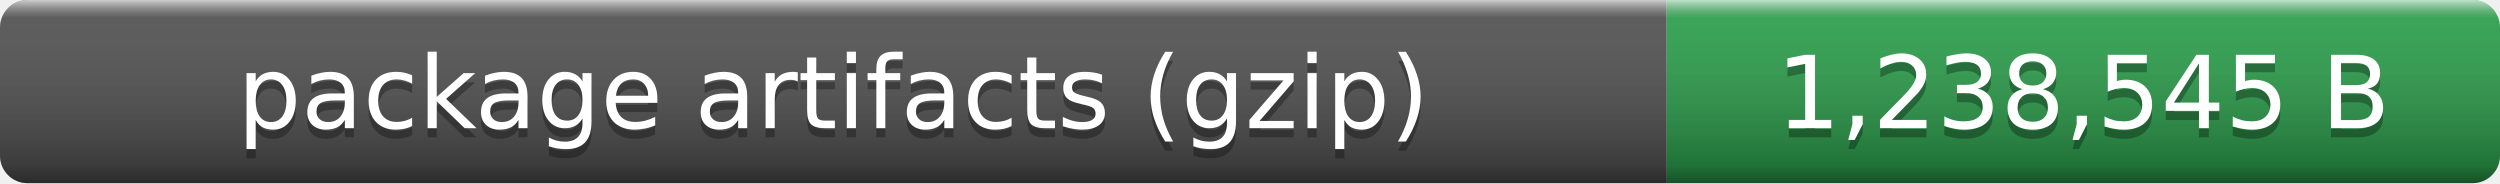
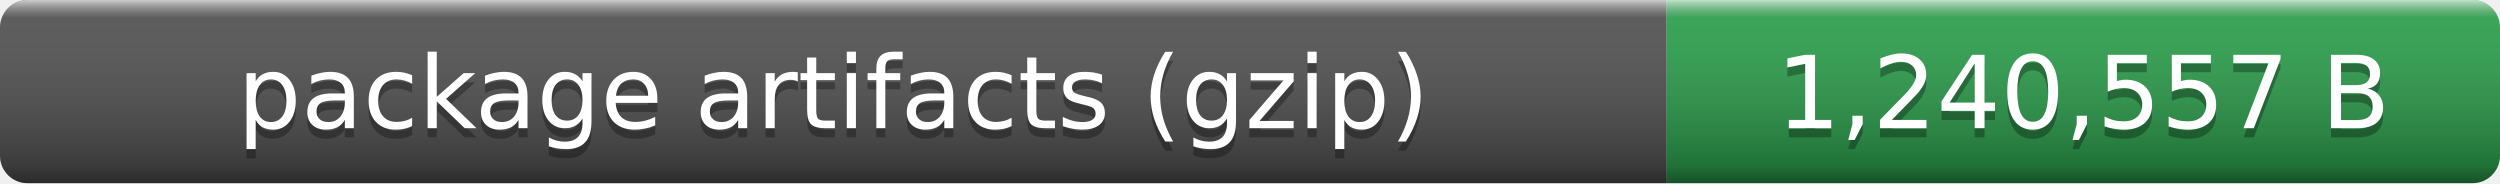
- <svg xmlns="http://www.w3.org/2000/svg" width="273" height="20" role="img" aria-label="package artifacts (gzip): 1,238,545 B">
+ <svg xmlns="http://www.w3.org/2000/svg" width="273" height="20" role="img" aria-label="package artifacts (gzip): 1,240,557 B">
  <linearGradient id="smooth" x2="0" y2="100%">
    <stop offset="0" stop-color="#fff" stop-opacity=".7" />
    <stop offset=".1" stop-color="#aaa" stop-opacity=".1" />
    <stop offset=".9" stop-opacity=".3" />
    <stop offset="1" stop-opacity=".5" />
  </linearGradient>
  <clipPath id="round">
    <rect width="273" height="20" rx="3" fill="#fff" />
  </clipPath>
  <g clip-path="url(#round)">
    <rect width="182" height="20" fill="#555" />
    <rect x="182" width="91" height="20" fill="#2ea44f" />
    <rect width="273" height="20" fill="url(#smooth)" />
  </g>
  <g fill="#fff" text-anchor="middle" font-family="Verdana,Geneva,DejaVu Sans,sans-serif" font-size="11">
    <text x="91" y="15" fill="#010101" fill-opacity=".3">package artifacts (gzip)</text>
    <text x="91" y="14">package artifacts (gzip)</text>
-     <text x="227.5" y="15" fill="#010101" fill-opacity=".3">1,238,545 B</text>
-     <text x="227.5" y="14">1,238,545 B</text>
+     <text x="227.5" y="15" fill="#010101" fill-opacity=".3">1,240,557 B</text>
+     <text x="227.5" y="14">1,240,557 B</text>
  </g>
</svg>
